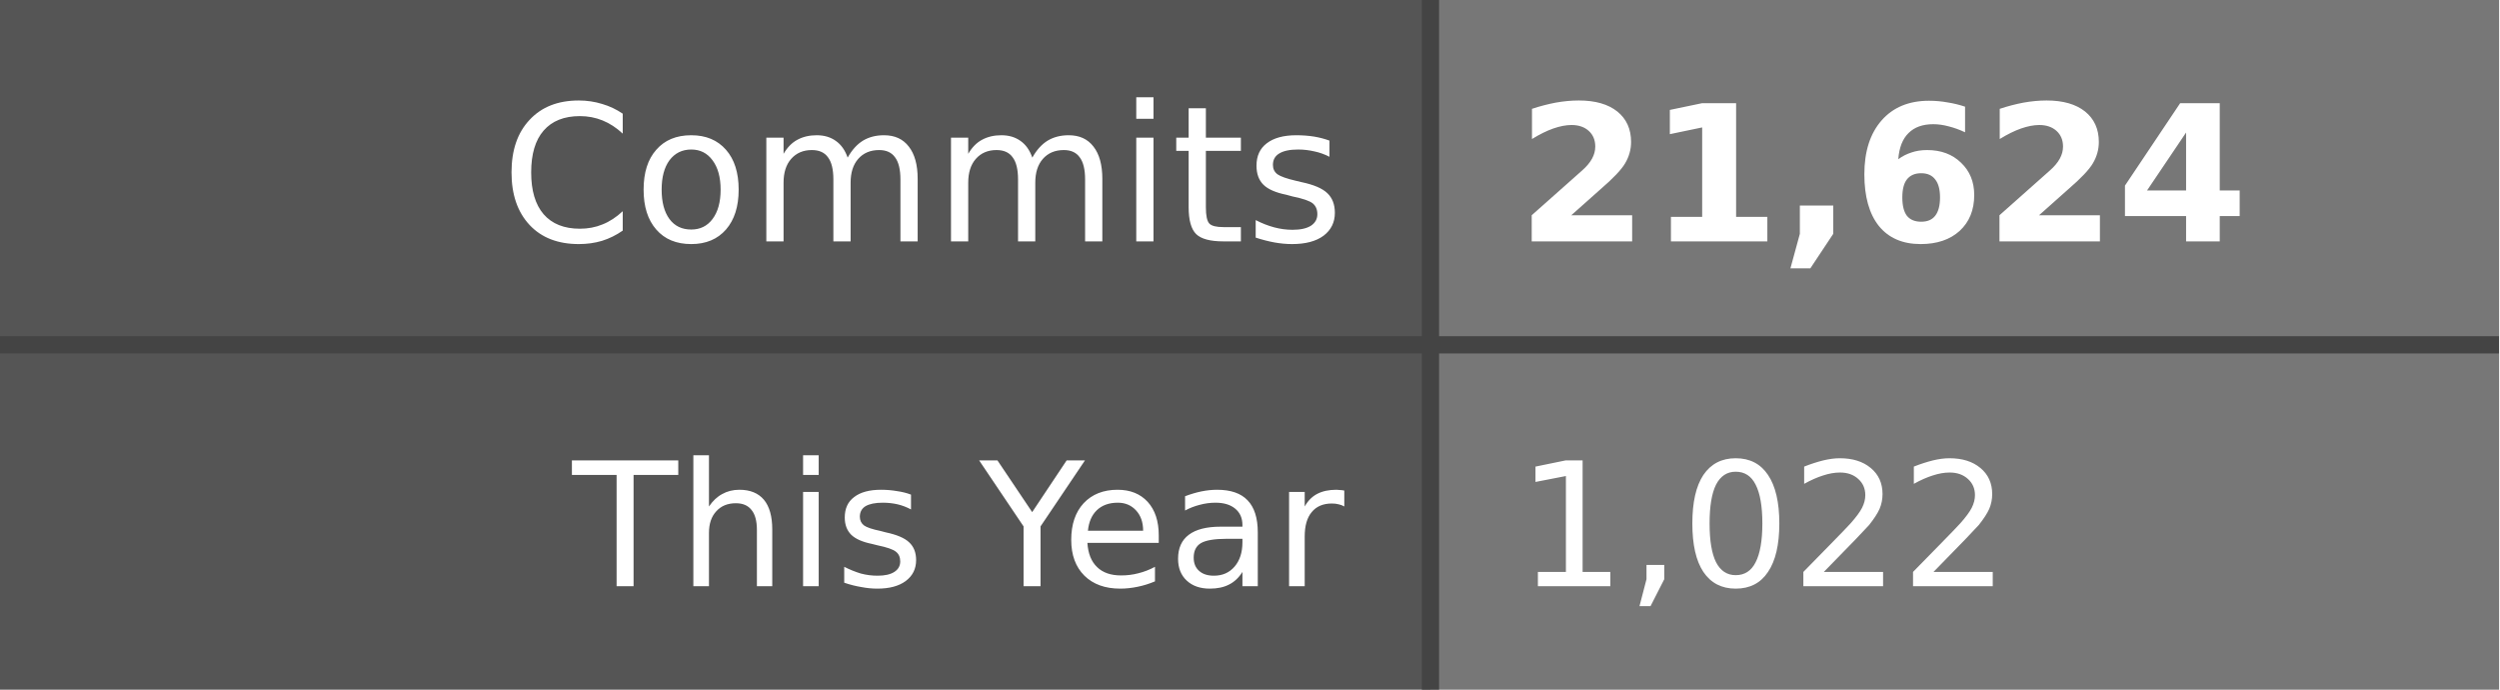
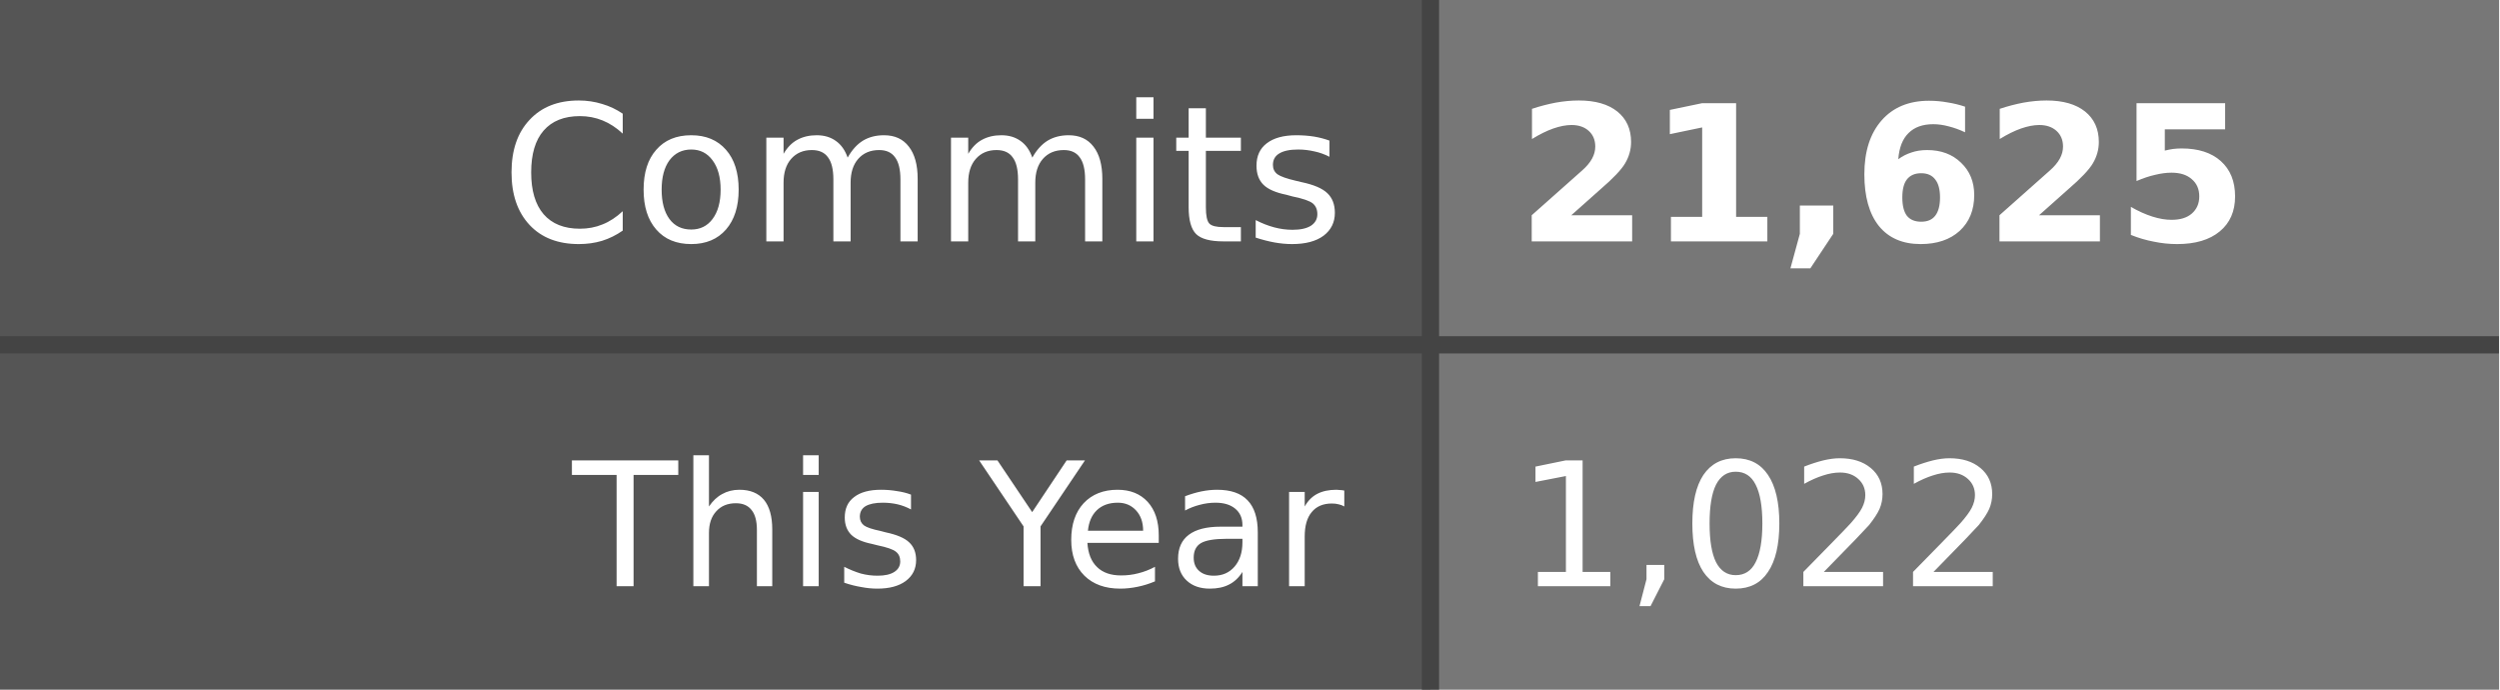
- <svg xmlns="http://www.w3.org/2000/svg" width="145" height="40" role="img" aria-label="Commits: 21,624, This Year: 1,022">
+ <svg xmlns="http://www.w3.org/2000/svg" width="145" height="40" role="img" aria-label="Commits: 21,625, This Year: 1,022">
  <style>
    .label-bg { fill: #555; }
    .value-bg { fill: #777; }
    .label-text { fill: #fff; }
    .value-text { fill: #fff; }
    .divider { stroke: #444; }
    
    @media (prefers-color-scheme: dark) {
      .label-bg { fill: #2d333b; }
      .value-bg { fill: #444c56; }
      .label-text { fill: #adbac7; }
      .value-text { fill: #cdd9e5; }
      .divider { stroke: #545d68; }
    }
    
    @media (prefers-color-scheme: light) {
      .label-bg { fill: #e1e4e8; }
      .value-bg { fill: #fafbfc; }
      .label-text { fill: #24292e; }
      .value-text { fill: #24292e; }
      .divider { stroke: #d1d5da; }
    }
  </style>
  <rect class="label-bg" width="83" height="20" x="0" y="0" />
  <rect class="value-bg" width="62" height="20" x="83" y="0" />
  <rect class="label-bg" width="83" height="20" x="0" y="20" />
  <rect class="value-bg" width="62" height="20" x="83" y="20" />
  <line class="divider" x1="0" y1="20" x2="145" y2="20" stroke-width="1" />
  <line class="divider" x1="83" y1="0" x2="83" y2="40" stroke-width="1" />
  <g font-family="Verdana,Geneva,DejaVu Sans,sans-serif" text-rendering="geometricPrecision" font-size="11">
    <text class="label-text" x="78" y="14" text-anchor="end">Commits</text>
-     <text class="value-text" x="88" y="14" text-anchor="start" font-weight="bold">21,624</text>
+     <text class="value-text" x="88" y="14" text-anchor="start" font-weight="bold">21,625</text>
    <text class="label-text" x="78" y="34" text-anchor="end" font-size="10">This Year</text>
    <text class="value-text" x="88" y="34" text-anchor="start" font-size="10">1,022</text>
  </g>
</svg>
